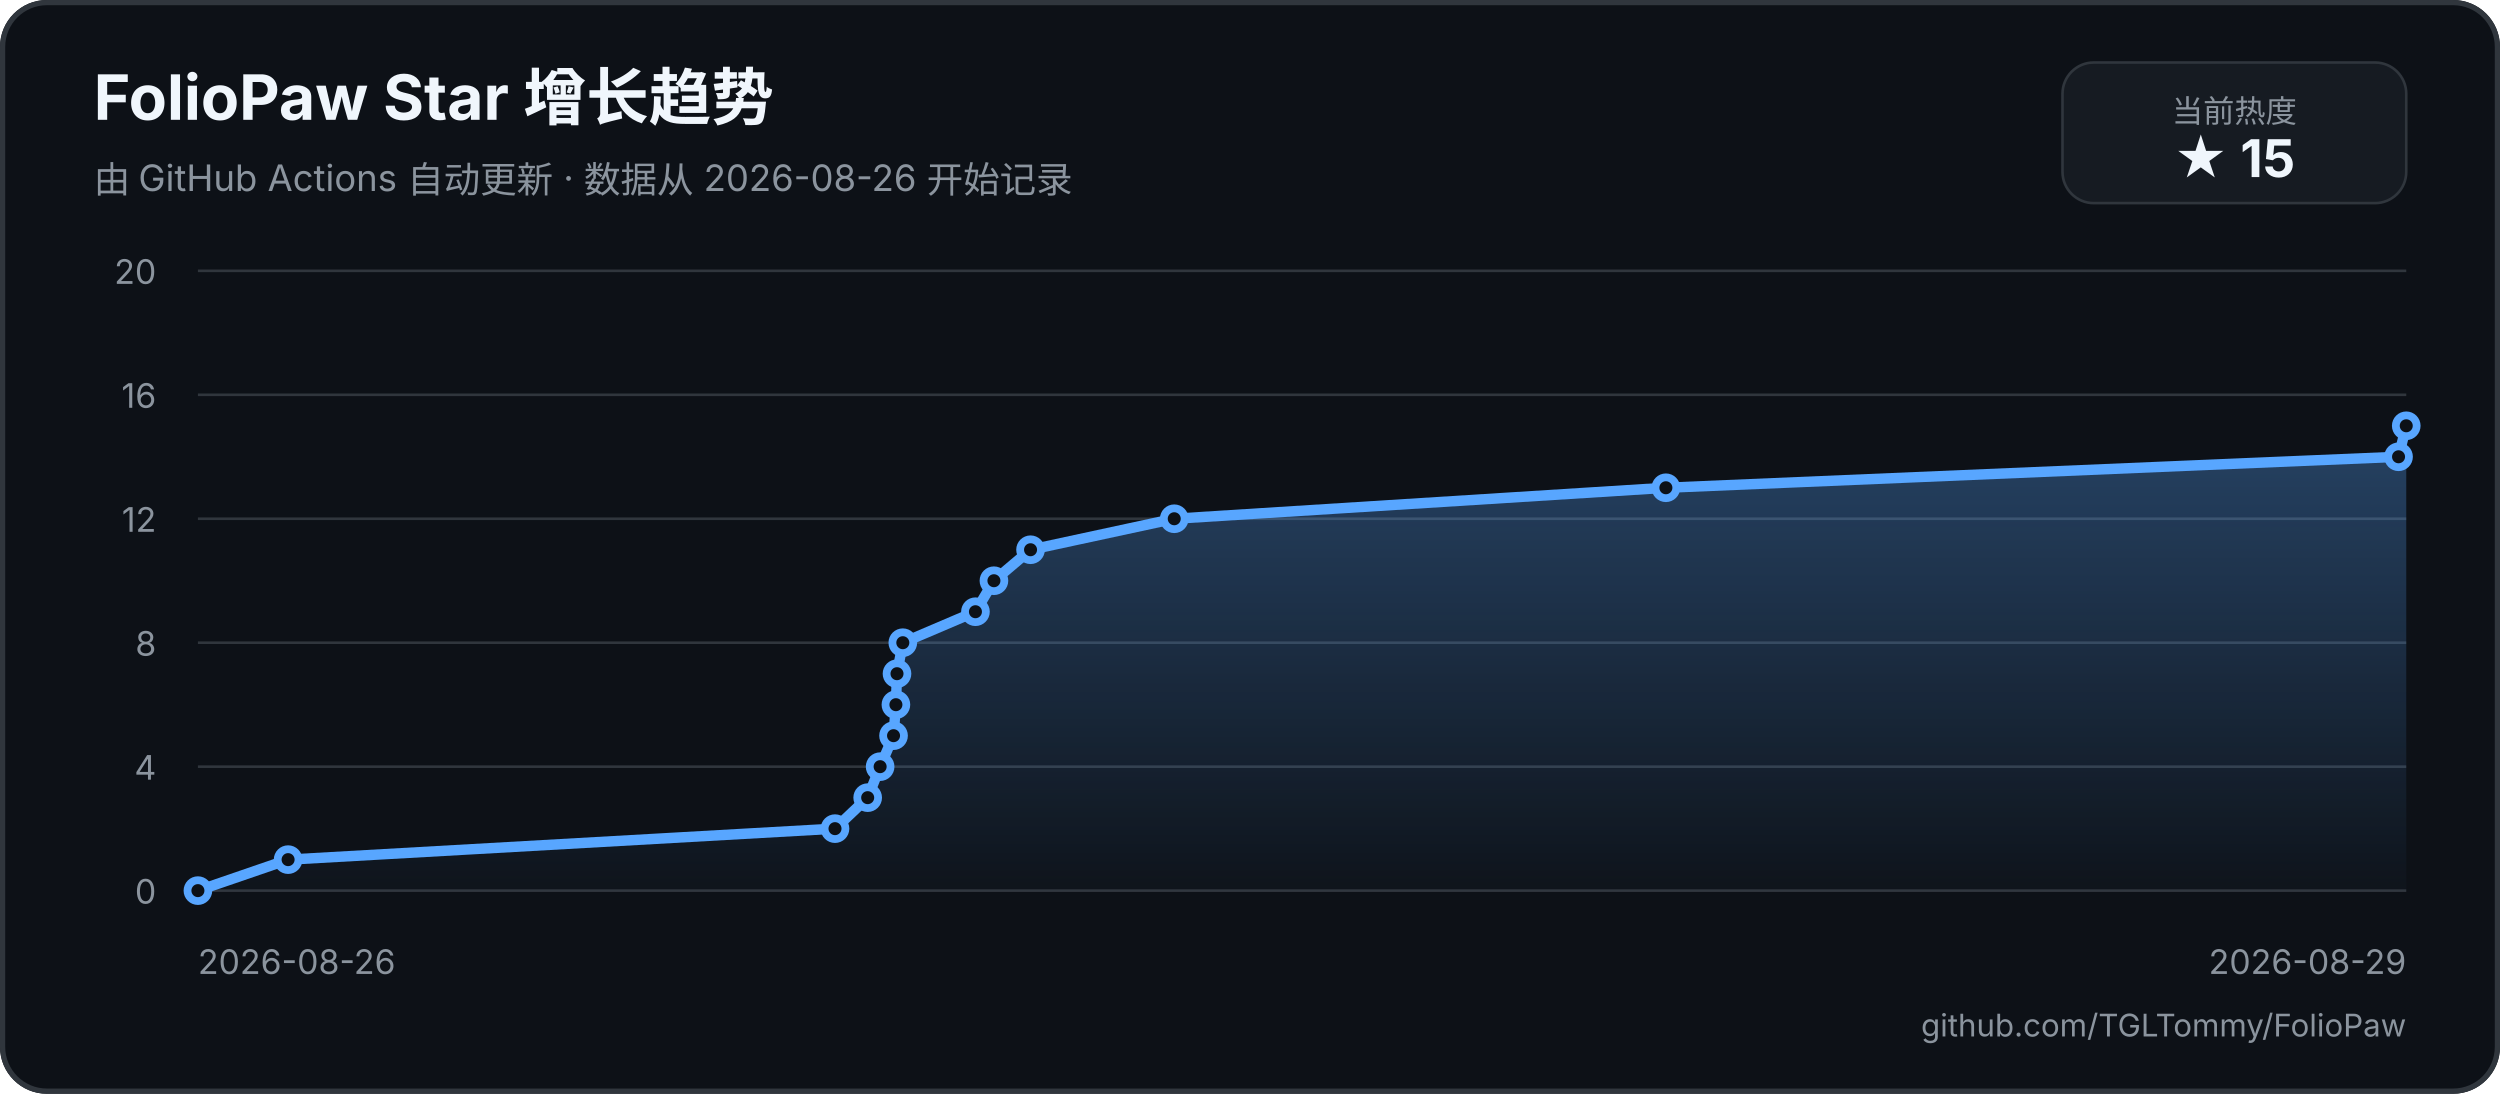
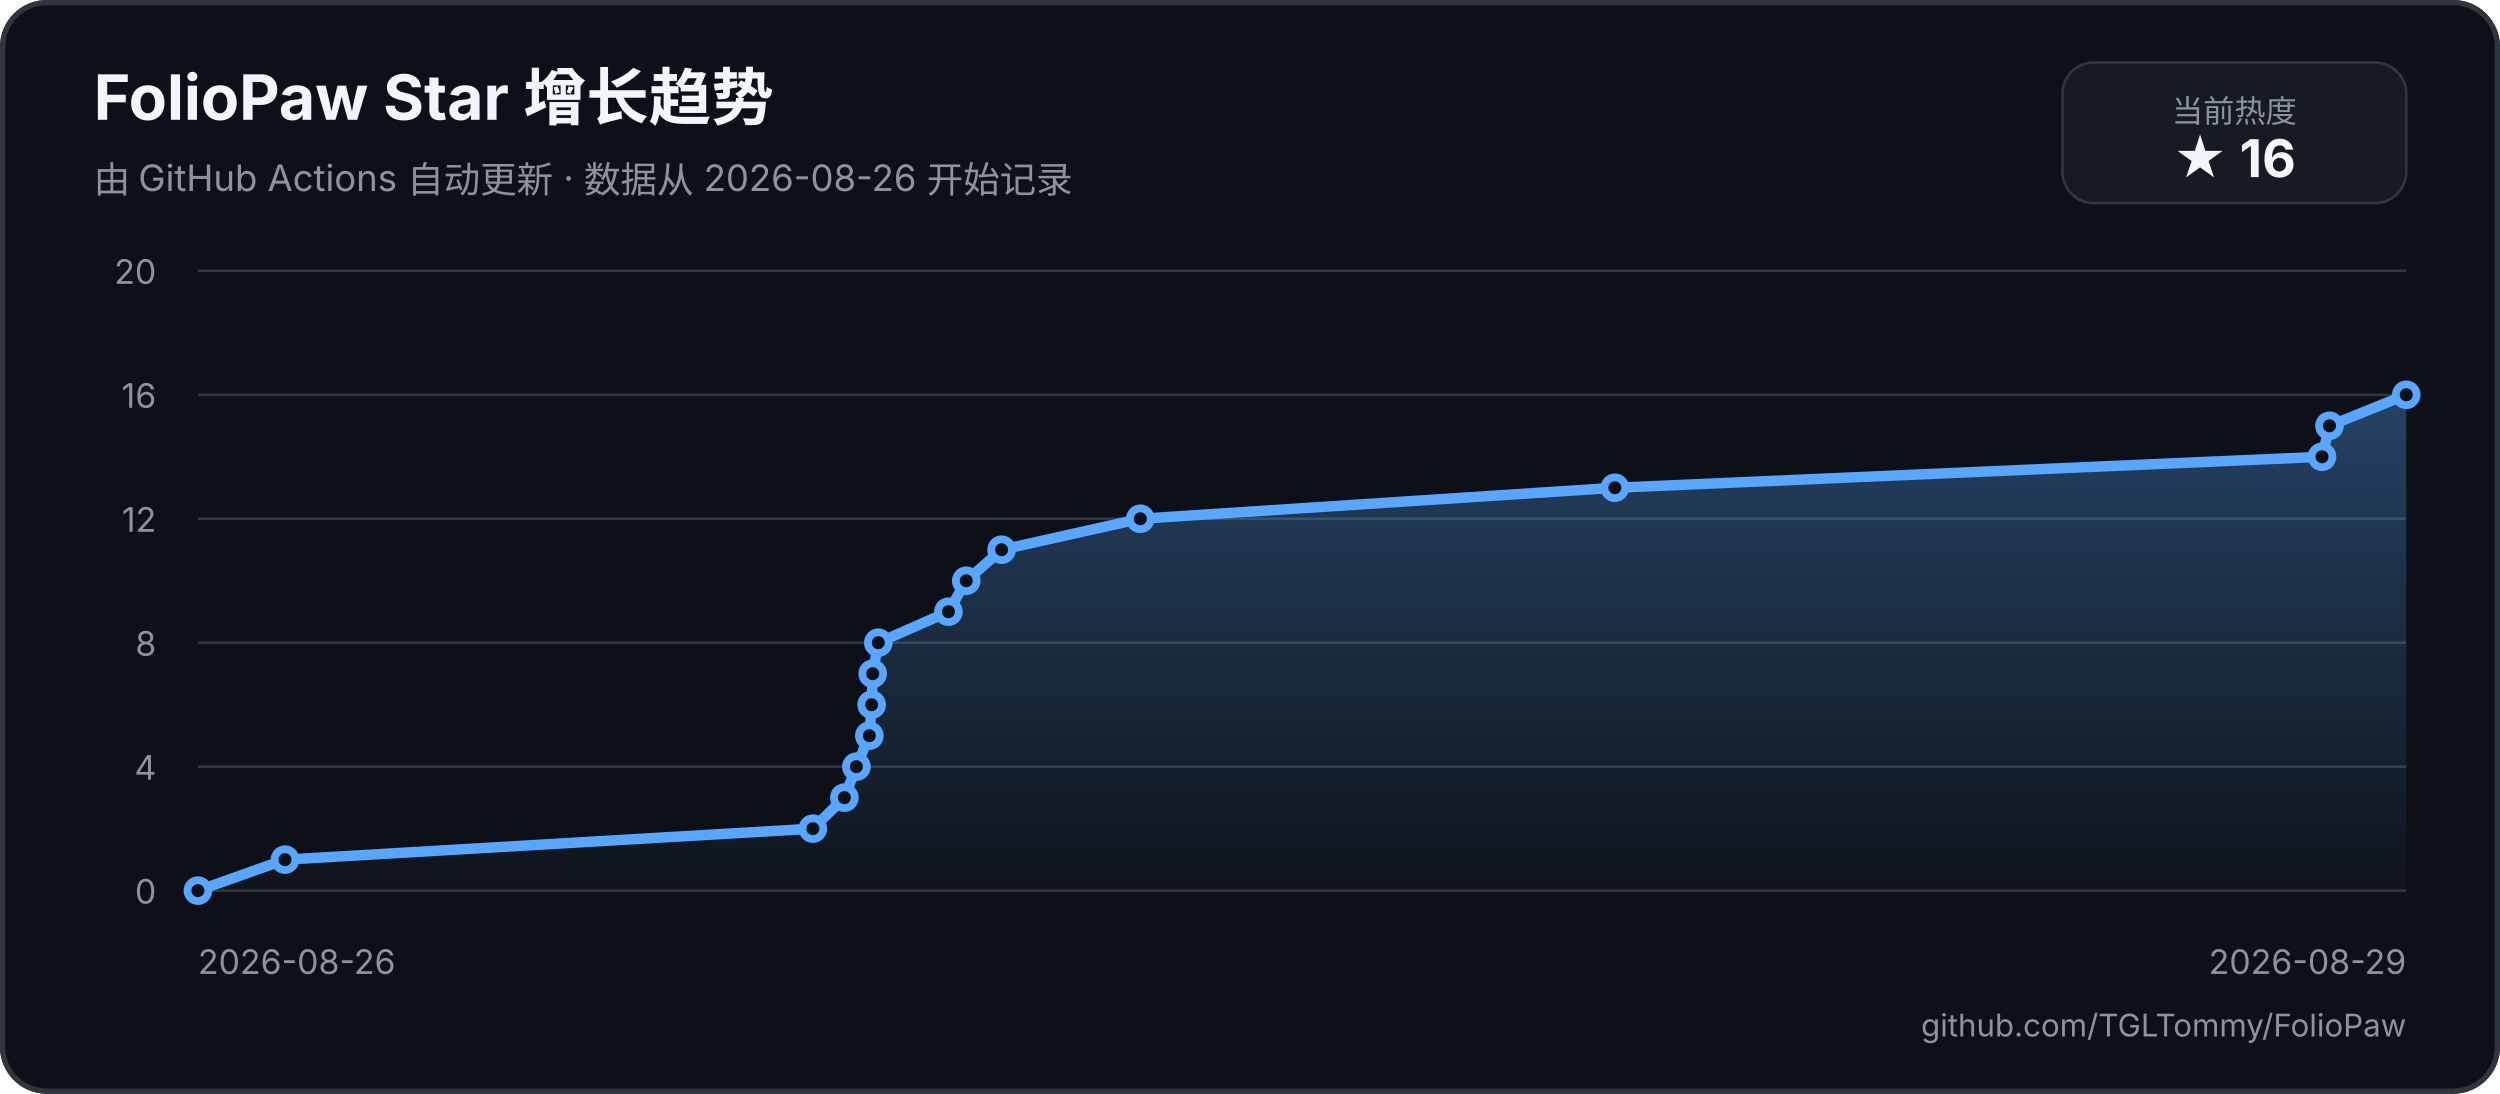
<svg xmlns="http://www.w3.org/2000/svg" width="960" height="420" viewBox="0 0 960 420" role="img" aria-labelledby="title description">
  <defs>
    <linearGradient id="area" x1="0" y1="0" x2="0" y2="1">
      <stop offset="0%" stop-color="#58a6ff55" />
      <stop offset="100%" stop-color="#58a6ff05" />
    </linearGradient>
  </defs>
  <rect width="960" height="420" rx="18" fill="#0d1117" />
  <rect x="1" y="1" width="958" height="418" rx="17" fill="none" stroke="#30363d" stroke-width="2" />
  <text x="36" y="46" fill="#f0f6fc" font-family="-apple-system, BlinkMacSystemFont, 'Segoe UI', sans-serif" font-size="24" font-weight="700">FolioPaw Star 增长趋势</text>
  <text x="36" y="74" fill="#8b949e" font-family="-apple-system, BlinkMacSystemFont, 'Segoe UI', sans-serif" font-size="14">由 GitHub Actions 自动更新 · 数据从 2026-08-26 开始记录</text>
  <rect x="792" y="24" width="132" height="54" rx="12" fill="#161b22" stroke="#30363d" />
  <text x="858" y="47" text-anchor="middle" fill="#8b949e" font-family="-apple-system, BlinkMacSystemFont, 'Segoe UI', sans-serif" font-size="12">当前热度</text>
-   <text x="858" y="68" text-anchor="middle" fill="#f0f6fc" font-family="-apple-system, BlinkMacSystemFont, 'Segoe UI', sans-serif" font-size="20" font-weight="700">★ 15</text>
+   <text x="858" y="68" text-anchor="middle" fill="#f0f6fc" font-family="-apple-system, BlinkMacSystemFont, 'Segoe UI', sans-serif" font-size="20" font-weight="700">★ 16</text>
  <g font-family="-apple-system, BlinkMacSystemFont, 'Segoe UI', sans-serif">
    <line x1="76" y1="342" x2="924" y2="342" stroke="#30363d" stroke-width="1" />
    <text x="60" y="347" text-anchor="end" fill="#8b949e" font-size="13">0</text>
    <line x1="76" y1="294.4" x2="924" y2="294.4" stroke="#30363d" stroke-width="1" />
    <text x="60" y="299.4" text-anchor="end" fill="#8b949e" font-size="13">4</text>
    <line x1="76" y1="246.8" x2="924" y2="246.8" stroke="#30363d" stroke-width="1" />
    <text x="60" y="251.8" text-anchor="end" fill="#8b949e" font-size="13">8</text>
    <line x1="76" y1="199.2" x2="924" y2="199.2" stroke="#30363d" stroke-width="1" />
    <text x="60" y="204.2" text-anchor="end" fill="#8b949e" font-size="13">12</text>
    <line x1="76" y1="151.6" x2="924" y2="151.6" stroke="#30363d" stroke-width="1" />
    <text x="60" y="156.6" text-anchor="end" fill="#8b949e" font-size="13">16</text>
    <line x1="76" y1="104" x2="924" y2="104" stroke="#30363d" stroke-width="1" />
    <text x="60" y="109" text-anchor="end" fill="#8b949e" font-size="13">20</text>
    <text x="76" y="374" fill="#8b949e" font-size="13">2026-08-26</text>
    <text x="924" y="374" text-anchor="end" fill="#8b949e" font-size="13">2026-08-29</text>
-     <path d="M 76 342 L 110.63 330.1 L 320.64 318.2 L 333.19 306.3 L 337.97 294.4 L 343.12 282.5 L 344.03 270.6 L 344.45 258.7 L 346.68 246.8 L 374.57 234.9 L 381.67 223 L 395.73 211.1 L 450.91 199.2 L 639.7 187.3 L 921.04 175.4 L 924 163.5 L 924 342 L 76 342 Z" fill="url(#area)" />
-     <path d="M 76 342 L 110.63 330.1 L 320.64 318.2 L 333.19 306.3 L 337.97 294.4 L 343.12 282.5 L 344.03 270.6 L 344.45 258.7 L 346.68 246.8 L 374.57 234.9 L 381.67 223 L 395.73 211.1 L 450.91 199.2 L 639.7 187.3 L 921.04 175.4 L 924 163.5" fill="none" stroke="#58a6ff" stroke-width="4" stroke-linecap="round" stroke-linejoin="round" />
+     <path d="M 76 342 L 109.43 330.1 L 312.14 318.2 L 324.25 306.3 L 328.86 294.4 L 333.83 282.5 L 334.71 270.6 L 335.12 258.7 L 337.27 246.8 L 364.19 234.9 L 371.05 223 L 384.61 211.1 L 437.88 199.2 L 620.11 187.3 L 891.66 175.4 L 894.52 163.5 L 924 151.6 L 924 342 L 76 342 Z" fill="url(#area)" />
+     <path d="M 76 342 L 109.43 330.1 L 312.14 318.2 L 324.25 306.3 L 328.86 294.4 L 333.83 282.5 L 334.71 270.6 L 335.12 258.7 L 337.27 246.8 L 364.19 234.9 L 371.05 223 L 384.61 211.1 L 437.88 199.2 L 620.11 187.3 L 891.66 175.4 L 894.52 163.5 L 924 151.6" fill="none" stroke="#58a6ff" stroke-width="4" stroke-linecap="round" stroke-linejoin="round" />
    <circle cx="76" cy="342" r="4" fill="#0d1117" stroke="#58a6ff" stroke-width="3" />
-     <circle cx="110.63" cy="330.1" r="4" fill="#0d1117" stroke="#58a6ff" stroke-width="3" />
-     <circle cx="320.64" cy="318.2" r="4" fill="#0d1117" stroke="#58a6ff" stroke-width="3" />
-     <circle cx="333.19" cy="306.3" r="4" fill="#0d1117" stroke="#58a6ff" stroke-width="3" />
-     <circle cx="337.97" cy="294.4" r="4" fill="#0d1117" stroke="#58a6ff" stroke-width="3" />
-     <circle cx="343.12" cy="282.5" r="4" fill="#0d1117" stroke="#58a6ff" stroke-width="3" />
-     <circle cx="344.03" cy="270.6" r="4" fill="#0d1117" stroke="#58a6ff" stroke-width="3" />
-     <circle cx="344.45" cy="258.7" r="4" fill="#0d1117" stroke="#58a6ff" stroke-width="3" />
-     <circle cx="346.68" cy="246.8" r="4" fill="#0d1117" stroke="#58a6ff" stroke-width="3" />
-     <circle cx="374.57" cy="234.9" r="4" fill="#0d1117" stroke="#58a6ff" stroke-width="3" />
-     <circle cx="381.67" cy="223" r="4" fill="#0d1117" stroke="#58a6ff" stroke-width="3" />
-     <circle cx="395.73" cy="211.1" r="4" fill="#0d1117" stroke="#58a6ff" stroke-width="3" />
-     <circle cx="450.91" cy="199.2" r="4" fill="#0d1117" stroke="#58a6ff" stroke-width="3" />
-     <circle cx="639.7" cy="187.3" r="4" fill="#0d1117" stroke="#58a6ff" stroke-width="3" />
-     <circle cx="921.04" cy="175.4" r="4" fill="#0d1117" stroke="#58a6ff" stroke-width="3" />
-     <circle cx="924" cy="163.5" r="4" fill="#0d1117" stroke="#58a6ff" stroke-width="3" />
+     <circle cx="109.43" cy="330.1" r="4" fill="#0d1117" stroke="#58a6ff" stroke-width="3" />
+     <circle cx="312.14" cy="318.2" r="4" fill="#0d1117" stroke="#58a6ff" stroke-width="3" />
+     <circle cx="324.25" cy="306.3" r="4" fill="#0d1117" stroke="#58a6ff" stroke-width="3" />
+     <circle cx="328.86" cy="294.4" r="4" fill="#0d1117" stroke="#58a6ff" stroke-width="3" />
+     <circle cx="333.83" cy="282.5" r="4" fill="#0d1117" stroke="#58a6ff" stroke-width="3" />
+     <circle cx="334.71" cy="270.6" r="4" fill="#0d1117" stroke="#58a6ff" stroke-width="3" />
+     <circle cx="335.12" cy="258.7" r="4" fill="#0d1117" stroke="#58a6ff" stroke-width="3" />
+     <circle cx="337.27" cy="246.8" r="4" fill="#0d1117" stroke="#58a6ff" stroke-width="3" />
+     <circle cx="364.19" cy="234.9" r="4" fill="#0d1117" stroke="#58a6ff" stroke-width="3" />
+     <circle cx="371.05" cy="223" r="4" fill="#0d1117" stroke="#58a6ff" stroke-width="3" />
+     <circle cx="384.61" cy="211.1" r="4" fill="#0d1117" stroke="#58a6ff" stroke-width="3" />
+     <circle cx="437.88" cy="199.2" r="4" fill="#0d1117" stroke="#58a6ff" stroke-width="3" />
+     <circle cx="620.11" cy="187.3" r="4" fill="#0d1117" stroke="#58a6ff" stroke-width="3" />
+     <circle cx="891.66" cy="175.4" r="4" fill="#0d1117" stroke="#58a6ff" stroke-width="3" />
+     <circle cx="894.52" cy="163.5" r="4" fill="#0d1117" stroke="#58a6ff" stroke-width="3" />
+     <circle cx="924" cy="151.6" r="4" fill="#0d1117" stroke="#58a6ff" stroke-width="3" />
  </g>
  <text x="924" y="398" text-anchor="end" fill="#8b949e" font-family="-apple-system, BlinkMacSystemFont, 'Segoe UI', sans-serif" font-size="12">github.com/TGLTommy/FolioPaw</text>
</svg>
